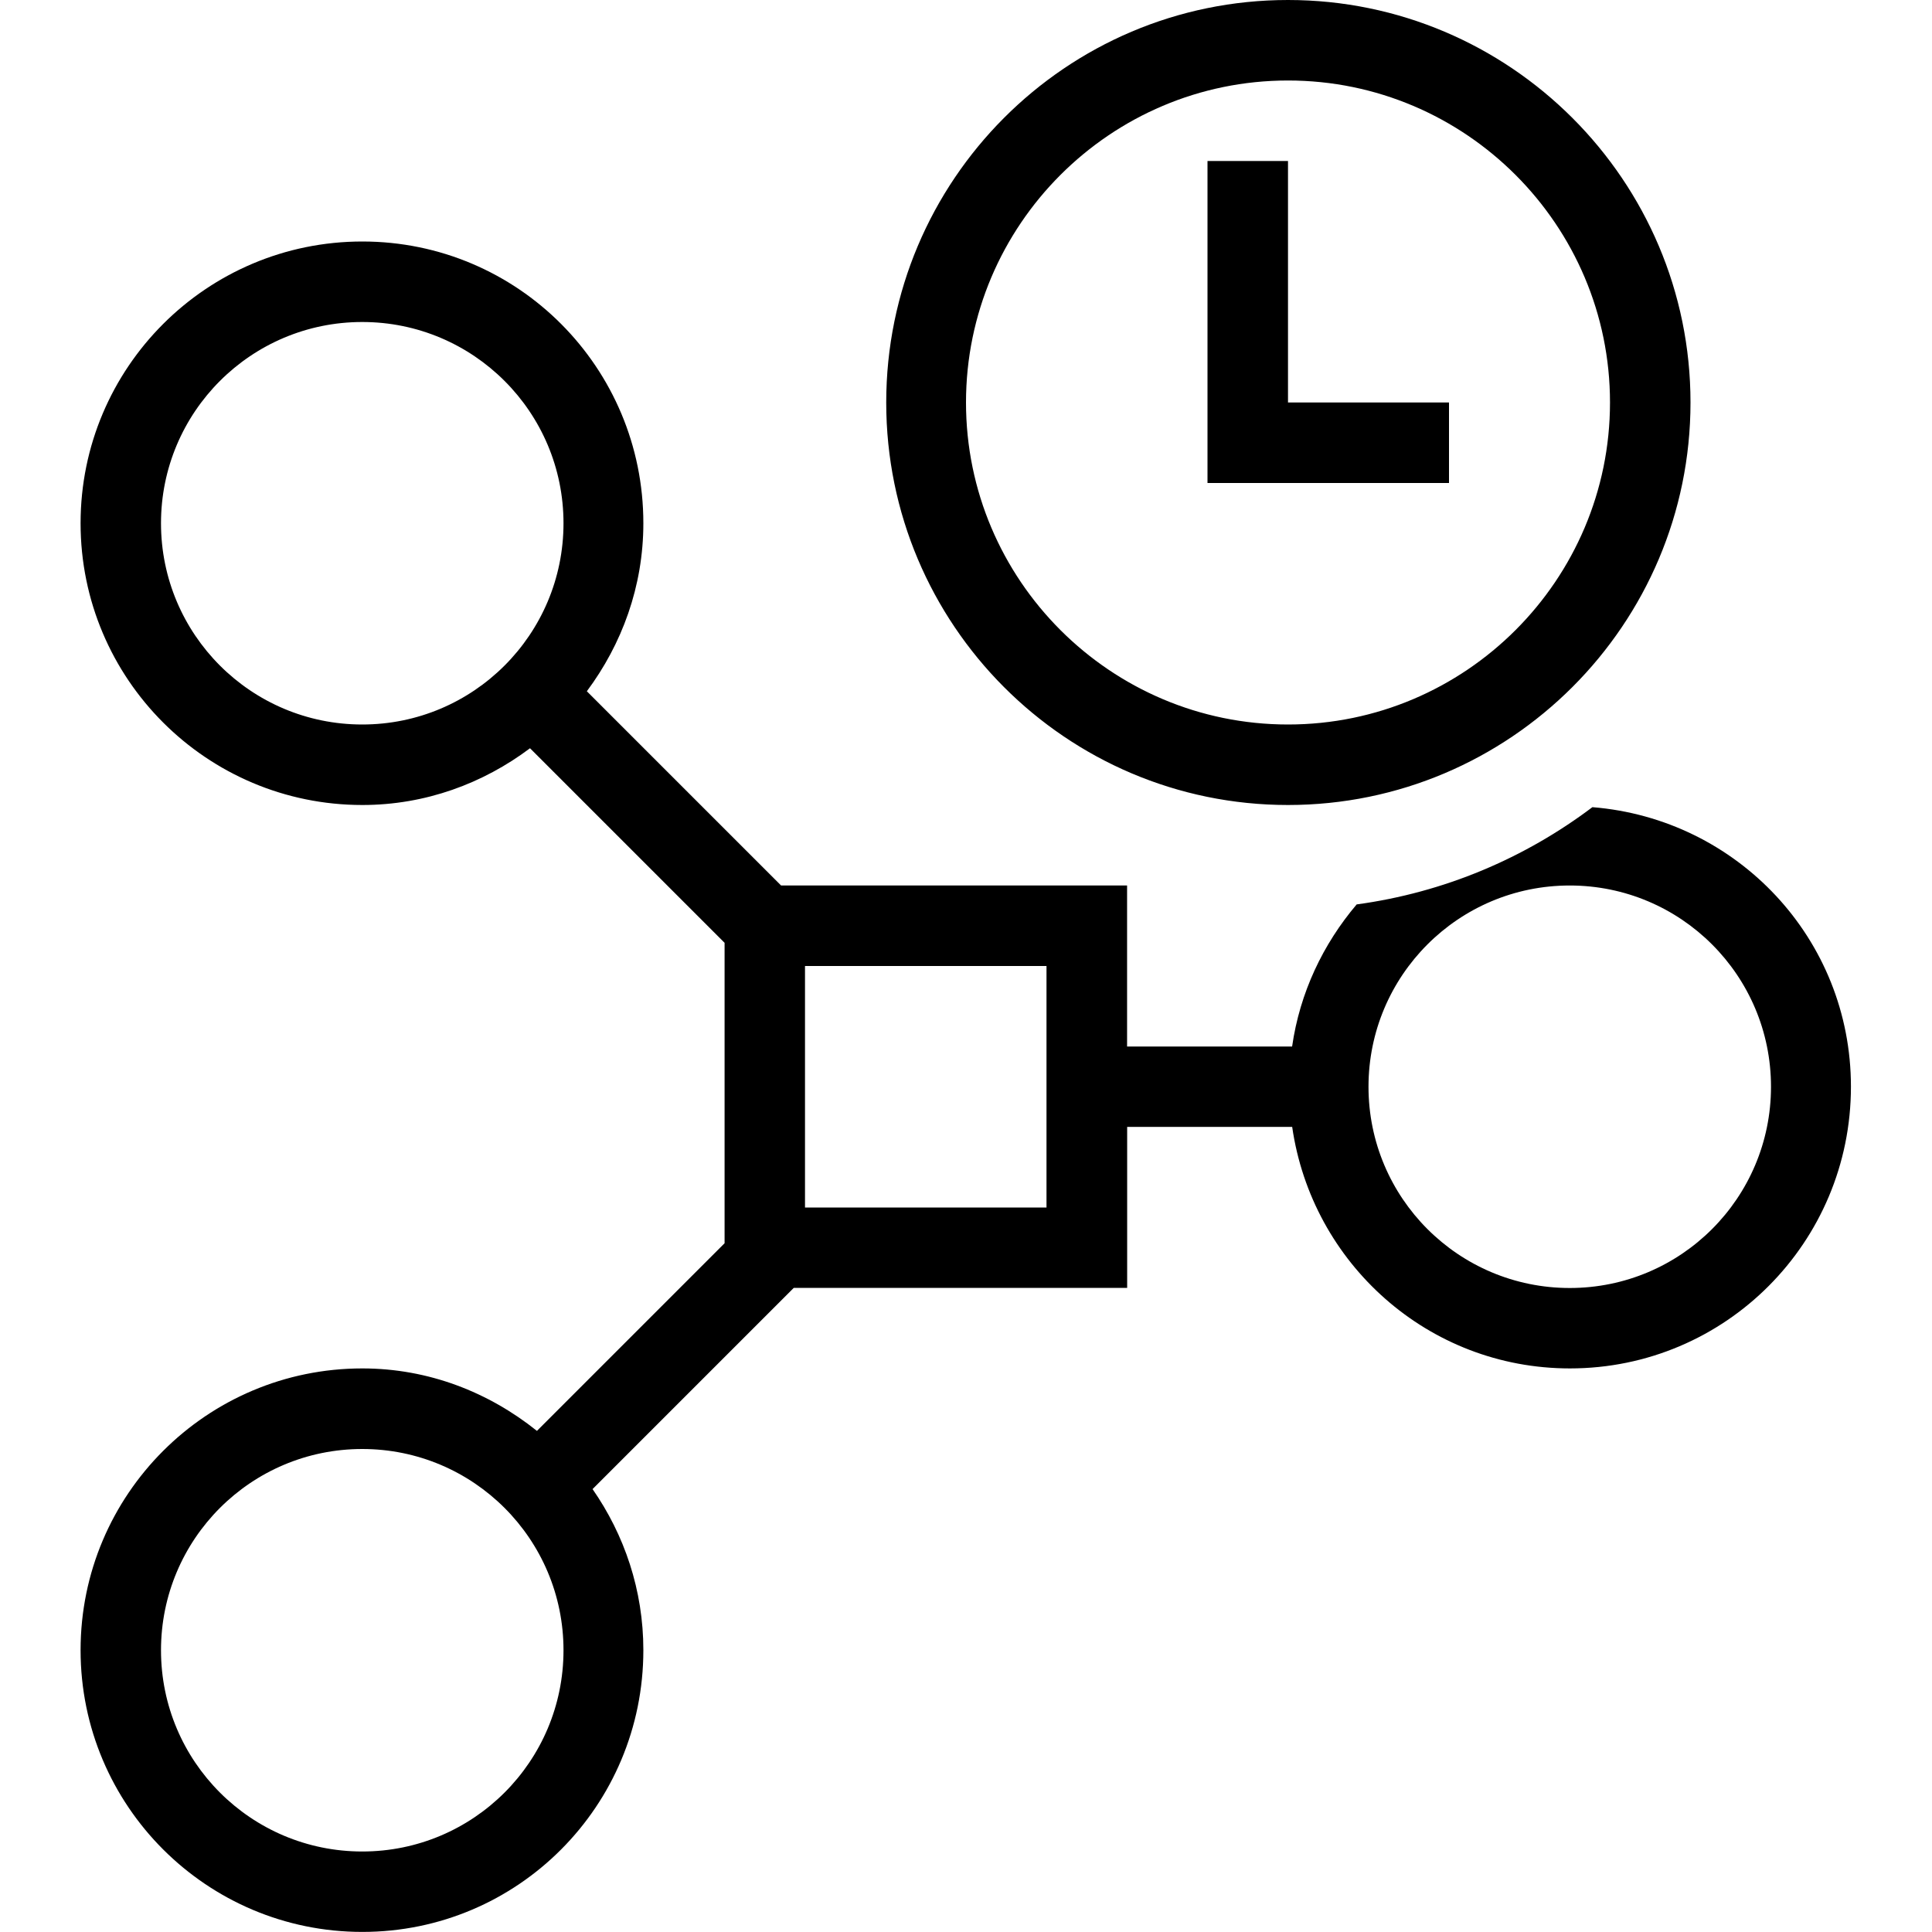
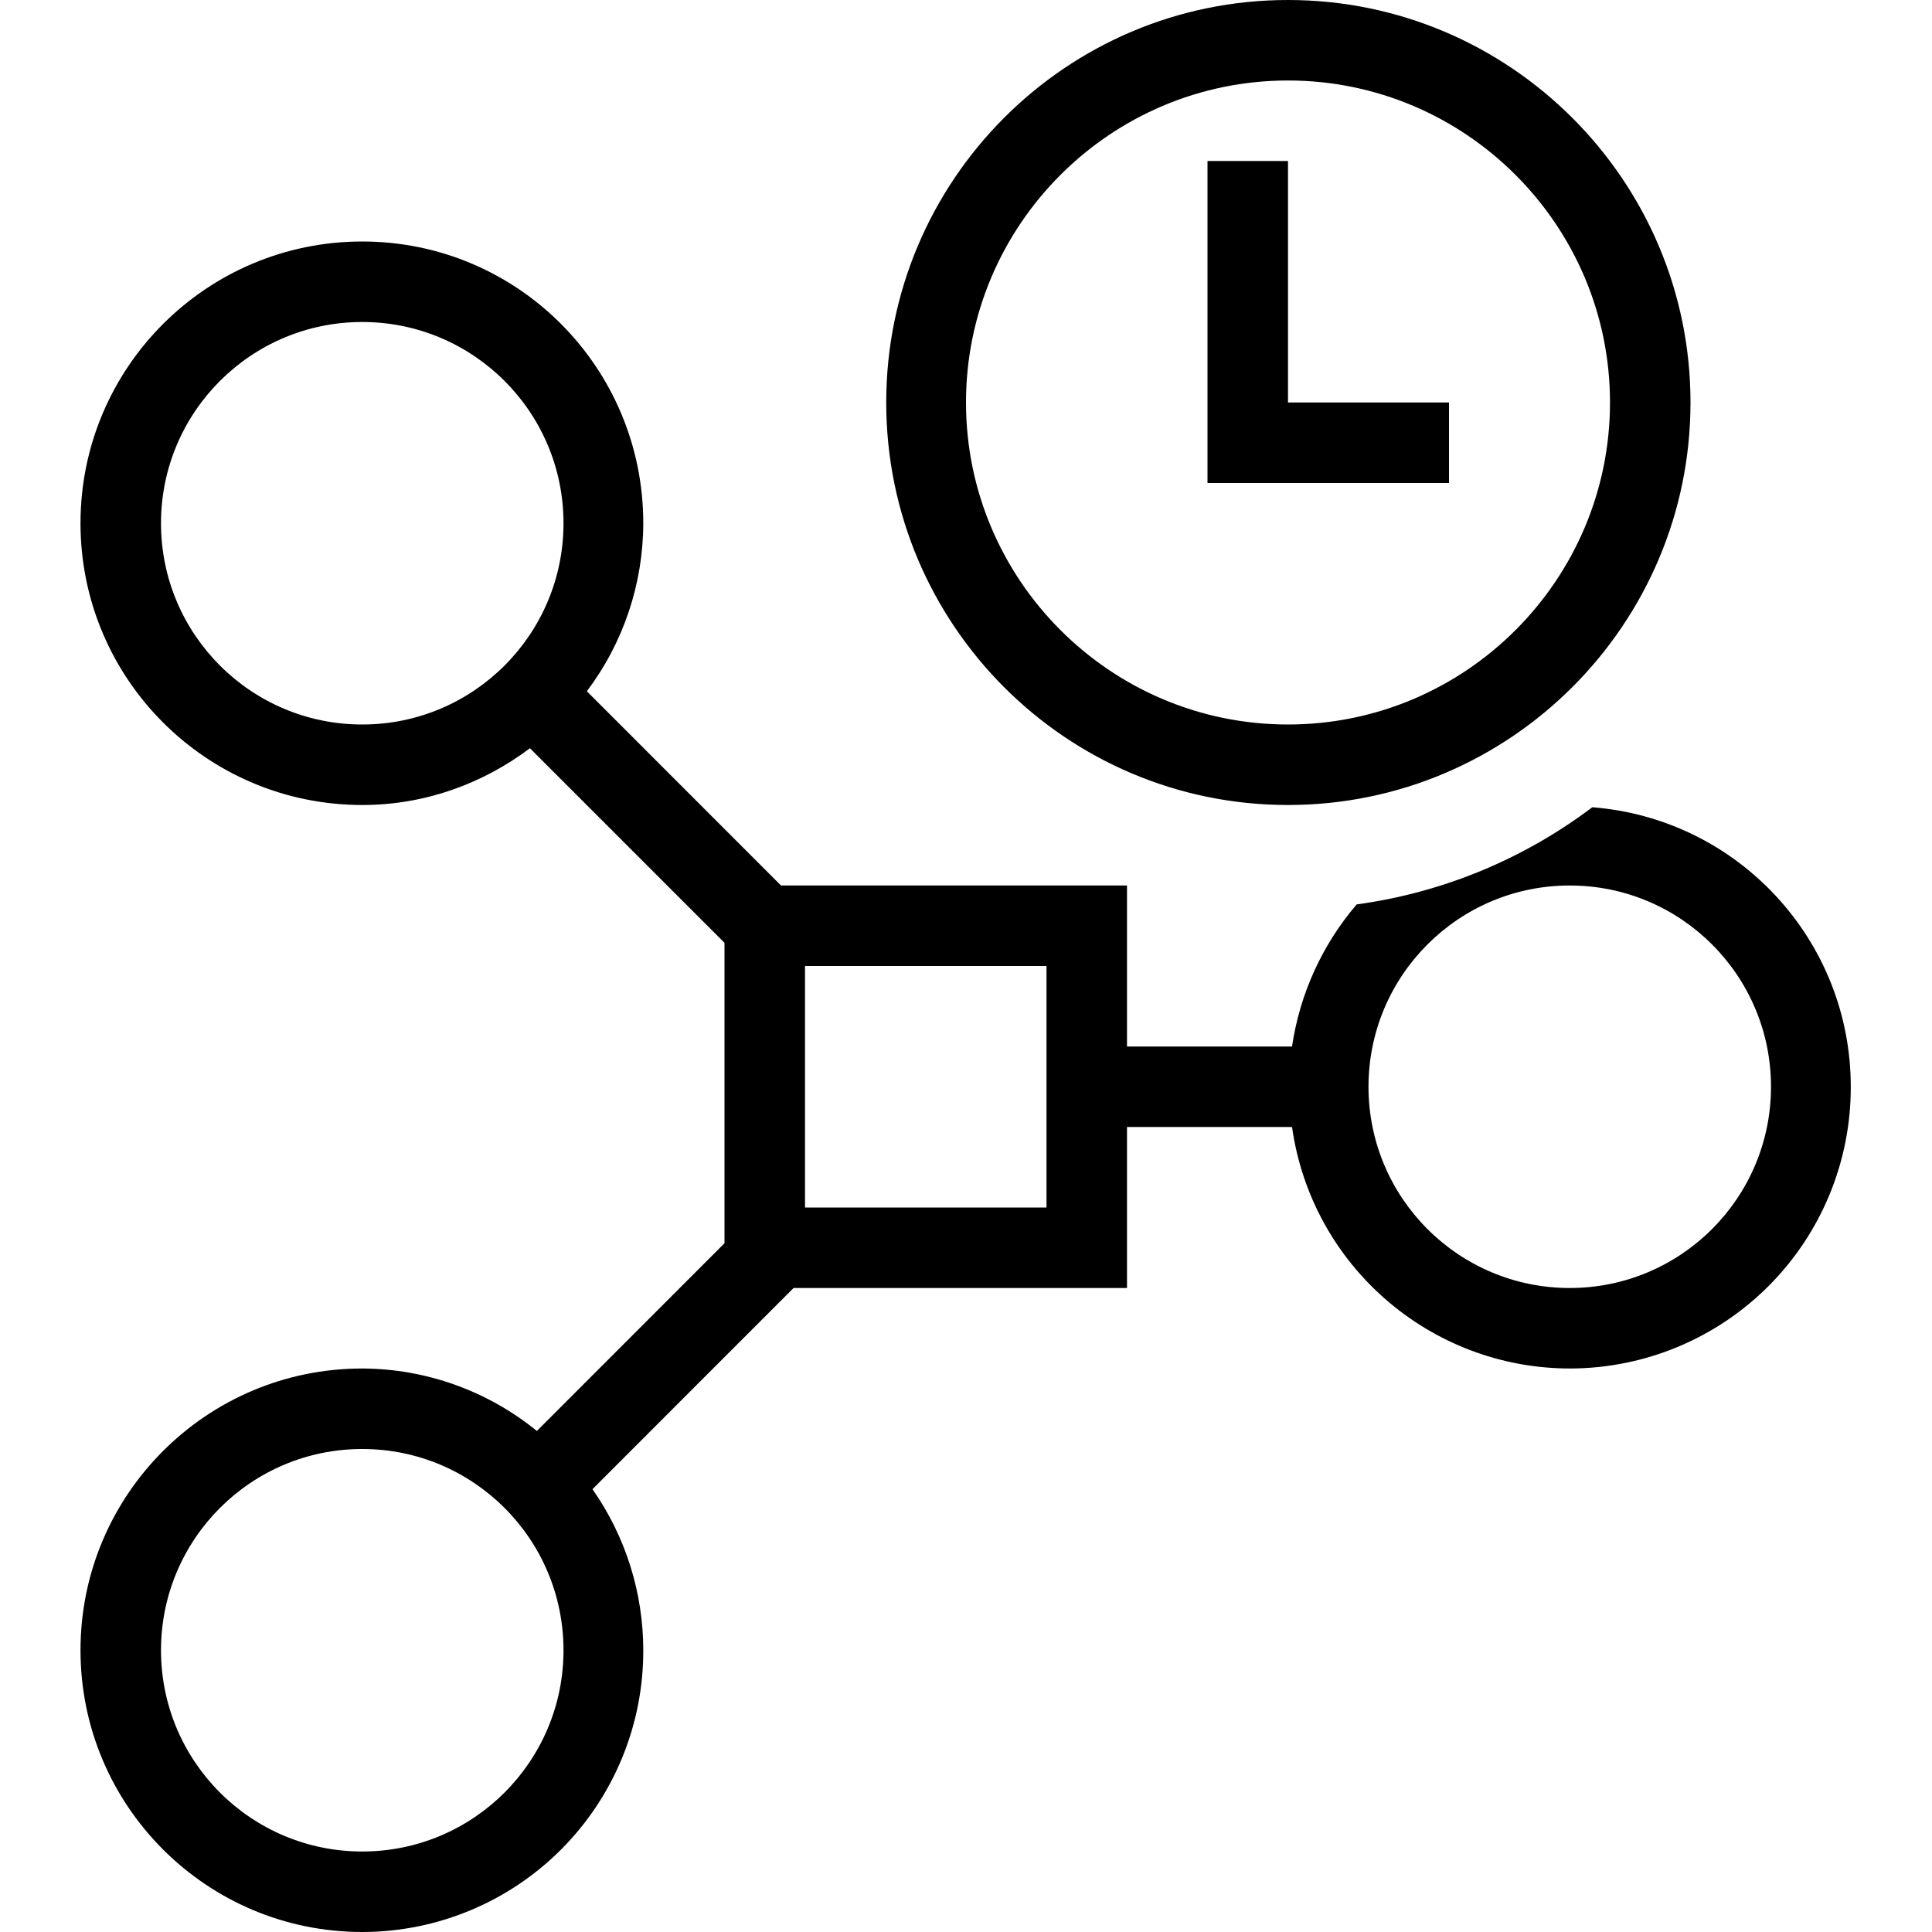
- <svg xmlns="http://www.w3.org/2000/svg" id="icons" viewBox="0 0 24 24">
-   <defs>
-     <style>.cls-1{fill:none;}.cls-1,.cls-2{stroke-width:0px;}</style>
-   </defs>
-   <path class="cls-2" d="M19.78,10.028c-.839.632-1.838,1.059-2.927,1.207-.417.492-.706,1.095-.802,1.765h-2.05v-2h-4.298l-2.413-2.413c.435-.584.702-1.301.702-2.087,0-1.933-1.558-3.5-3.491-3.5s-3.5,1.567-3.5,3.5,1.567,3.5,3.5,3.5c.785,0,1.501-.268,2.083-.705l2.417,2.417v3.732l-2.331,2.331c-.597-.478-1.343-.776-2.169-.776-1.933,0-3.5,1.567-3.5,3.5s1.567,3.5,3.5,3.5,3.491-1.567,3.491-3.5c0-.746-.236-1.433-.631-2.001l2.499-2.499h4.142v-2h2.05c.245,1.694,1.688,3,3.45,3,1.933,0,3.491-1.567,3.491-3.5,0-1.837-1.412-3.327-3.211-3.472ZM4.5,9c-1.381,0-2.5-1.119-2.5-2.5s1.119-2.5,2.5-2.5,2.5,1.119,2.5,2.5-1.119,2.5-2.5,2.5ZM4.5,23c-1.381,0-2.5-1.119-2.5-2.5s1.119-2.5,2.5-2.5,2.5,1.119,2.5,2.5-1.119,2.5-2.5,2.5ZM13,15h-3v-3h3v3ZM19.5,16c-1.381,0-2.5-1.119-2.5-2.5s1.119-2.5,2.5-2.5,2.5,1.119,2.5,2.5-1.119,2.5-2.5,2.5ZM16,10c2.757,0,5-2.243,5-5S18.757,0,16,0s-4.991,2.243-4.991,5,2.234,5,4.991,5ZM16,1c2.205,0,4,1.795,4,4s-1.795,4-4,4-4-1.795-4-4,1.795-4,4-4ZM18,6h-3V2h1v3h2v1Z" />
-   <rect class="cls-1" width="24" height="24" />
+ <svg xmlns="http://www.w3.org/2000/svg" viewBox="0 0 24 24">
+   <path d="M19.78 10.028a6.259 6.259 0 0 1-2.927 1.207A3.501 3.501 0 0 0 16.05 13H14v-2H9.702L7.29 8.587A3.478 3.478 0 0 0 7.991 6.5C7.991 4.567 6.433 3 4.5 3a3.5 3.5 0 1 0 0 7c.785 0 1.501-.268 2.083-.705L9 11.712v3.732l-2.331 2.332A3.453 3.453 0 0 0 4.5 17a3.5 3.5 0 0 0 0 7 3.492 3.492 0 0 0 3.491-3.5 3.49 3.49 0 0 0-.631-2.001L9.858 16H14v-2h2.05a3.49 3.49 0 0 0 3.45 3 3.492 3.492 0 0 0 3.491-3.5 3.482 3.482 0 0 0-3.211-3.472zM4.5 9a2.5 2.5 0 1 1 0-5 2.5 2.5 0 0 1 0 5zm0 14a2.5 2.5 0 1 1 0-5 2.5 2.5 0 0 1 0 5zm8.5-8h-3v-3h3v3zm6.5 1a2.5 2.5 0 1 1 0-5 2.5 2.5 0 0 1 0 5zM16 10c2.757 0 5-2.243 5-5s-2.243-5-5-5-4.991 2.243-4.991 5 2.234 5 4.991 5zm0-9c2.205 0 4 1.795 4 4s-1.795 4-4 4-4-1.795-4-4 1.795-4 4-4zm2 5h-3V2h1v3h2v1z" stroke-width="0" />
+   <path stroke-width="0" fill="none" d="M0 0h24v24H0z" />
</svg>
